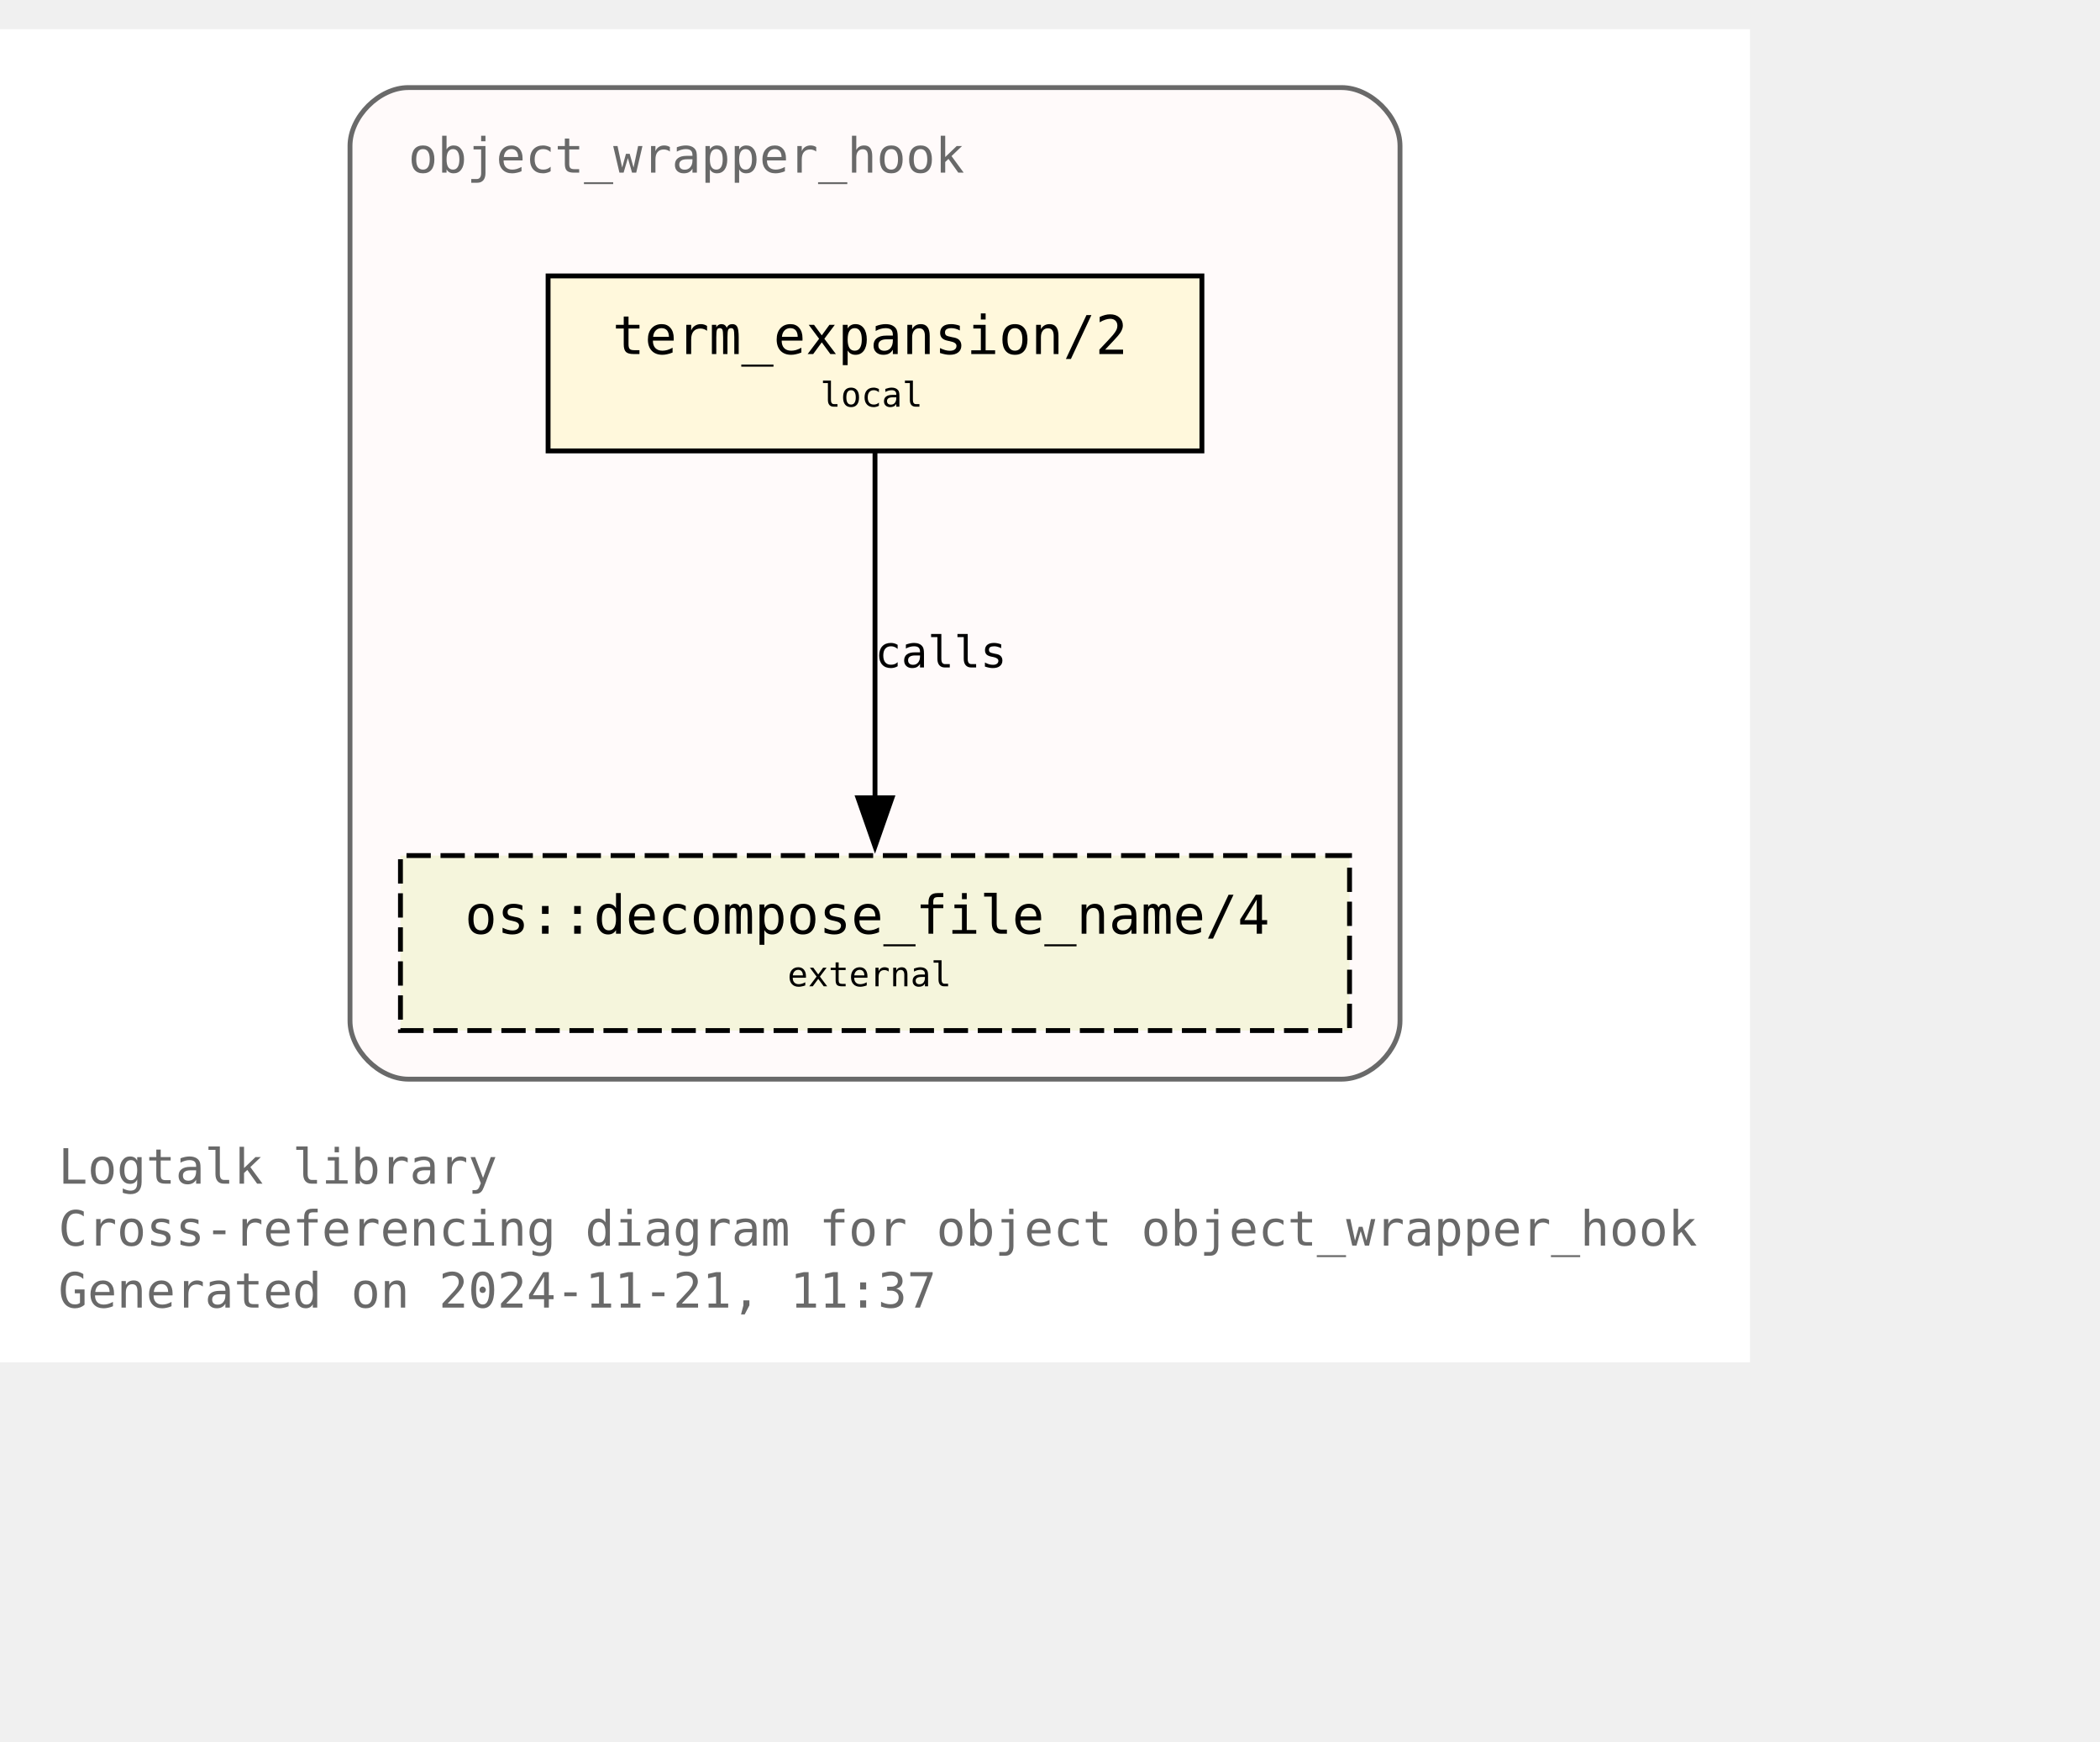
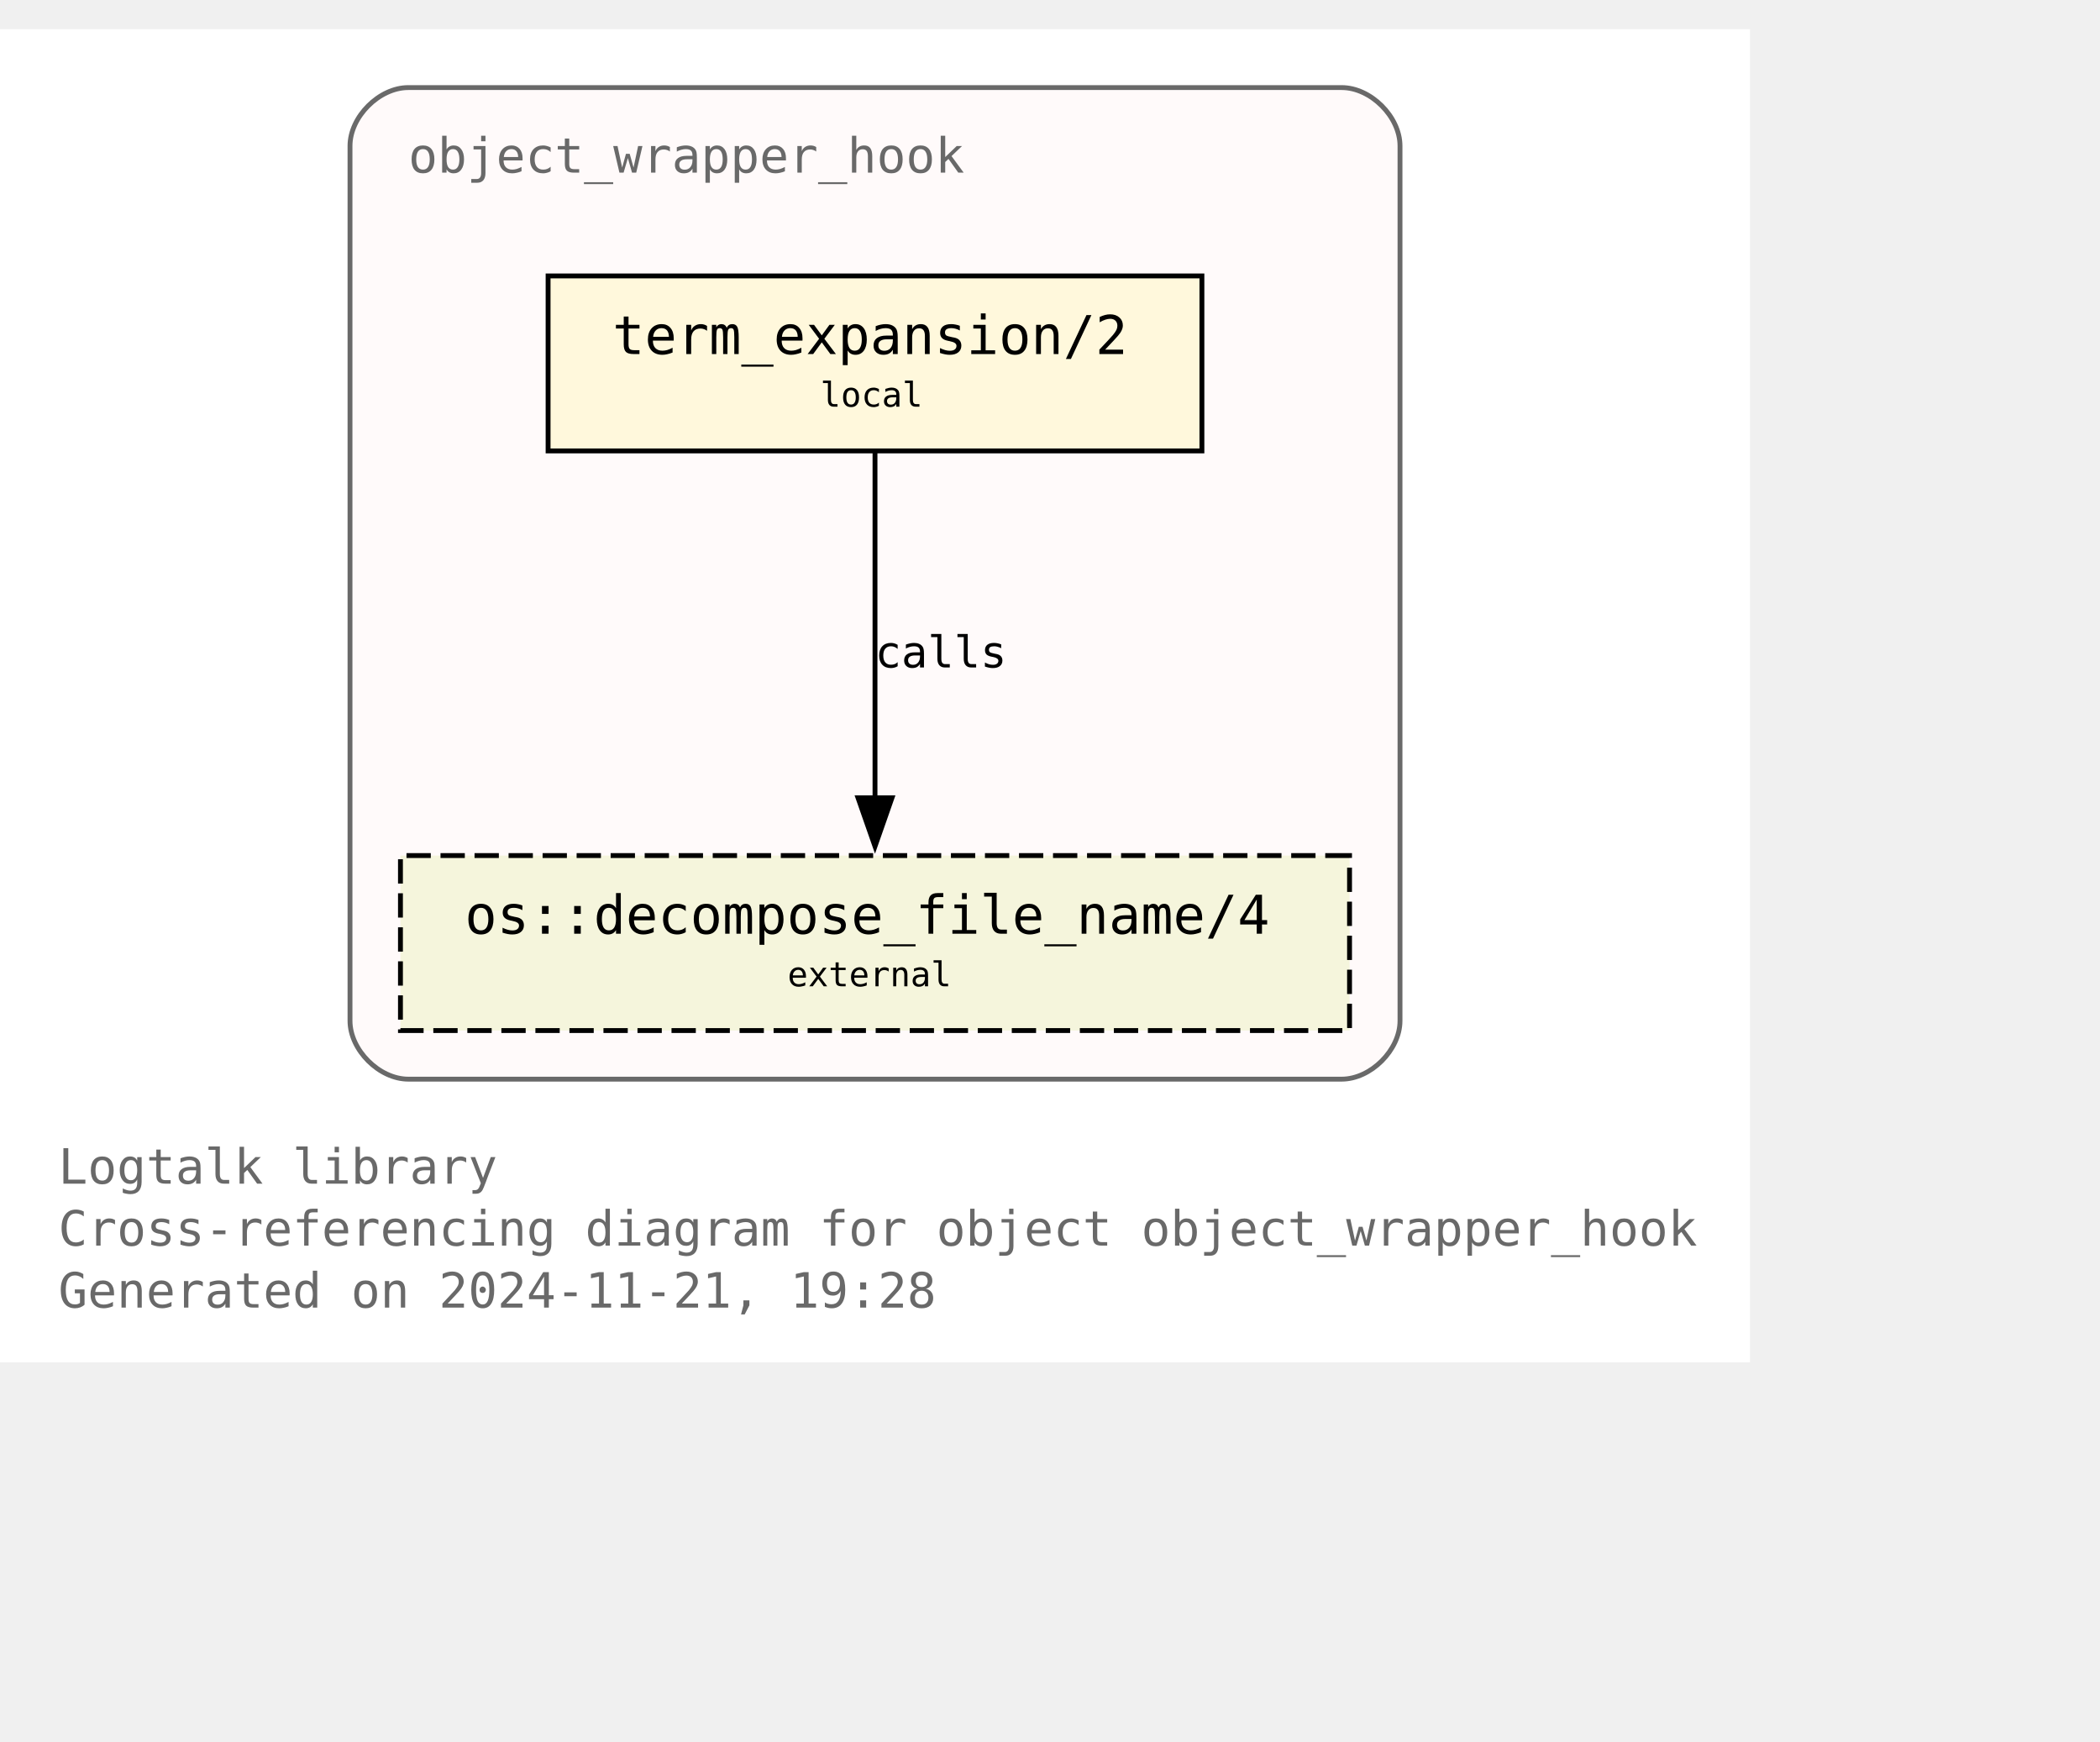
<svg xmlns="http://www.w3.org/2000/svg" xmlns:xlink="http://www.w3.org/1999/xlink" width="504pt" height="418pt" viewBox="72.00 72.00 432.00 346.25">
  <g id="graph0" class="graph" transform="scale(1 1) rotate(0) translate(76 342.25)">
    <polygon fill="white" stroke="none" points="-4,4 -4,-270.25 356,-270.25 356,4 -4,4" />
    <text text-anchor="start" x="8" y="-32.75" font-family="Monospace" font-size="10.00" fill="dimgray">Logtalk library</text>
    <text text-anchor="start" x="8" y="-20" font-family="Monospace" font-size="10.00" fill="dimgray">Cross-referencing diagram for object object_wrapper_hook</text>
-     <text text-anchor="start" x="8" y="-7.25" font-family="Monospace" font-size="10.00" fill="dimgray">Generated on 2024-11-21, 11:37</text>
+     <text text-anchor="start" x="8" y="-7.25" font-family="Monospace" font-size="10.00" fill="dimgray">Generated on 2024-11-21, 19:28</text>
    <g id="clust1" class="cluster">
      <g id="a_clust1">
        <a xlink:title="object_wrapper_hook">
          <path fill="snow" stroke="dimgray" d="M80,-54.25C80,-54.25 272,-54.25 272,-54.25 278,-54.25 284,-60.25 284,-66.25 284,-66.25 284,-246.25 284,-246.25 284,-252.25 278,-258.25 272,-258.25 272,-258.25 80,-258.25 80,-258.25 74,-258.25 68,-252.25 68,-246.25 68,-246.25 68,-66.25 68,-66.25 68,-60.25 74,-54.25 80,-54.25" />
          <g id="a_clust1_0">
-             <a xlink:href="https://github.com/LogtalkDotOrg/logtalk3/tree/0eef6f545d8c9b6510527f1abf24913cc4c9a3f4/library/hook_objects/object_wrapper_hook.lgt" xlink:title="https://github.com/LogtalkDotOrg/logtalk3/tree/0eef6f545d8c9b6510527f1abf24913cc4c9a3f4/library/hook_objects/object_wrapper_hook.lgt">
+             <a xlink:href="https://github.com/LogtalkDotOrg/logtalk3/tree/6d2081128e1875f797d971c989f0c469fc6f1f6d/library/hook_objects/object_wrapper_hook.lgt" xlink:title="https://github.com/LogtalkDotOrg/logtalk3/tree/6d2081128e1875f797d971c989f0c469fc6f1f6d/library/hook_objects/object_wrapper_hook.lgt">
              <text text-anchor="start" x="80" y="-240.75" font-family="Monospace" font-size="10.00" fill="dimgray">object_wrapper_hook</text>
            </a>
          </g>
        </a>
      </g>
    </g>
    <g id="node1" class="node">
      <g id="a_node1">
-         <a xlink:href="https://github.com/LogtalkDotOrg/logtalk3/tree/0eef6f545d8c9b6510527f1abf24913cc4c9a3f4/library/hook_objects/object_wrapper_hook.lgt#L39" xlink:title="https://github.com/LogtalkDotOrg/logtalk3/tree/0eef6f545d8c9b6510527f1abf24913cc4c9a3f4/library/hook_objects/object_wrapper_hook.lgt#L39">
+         <a xlink:href="https://github.com/LogtalkDotOrg/logtalk3/tree/6d2081128e1875f797d971c989f0c469fc6f1f6d/library/hook_objects/object_wrapper_hook.lgt#L39" xlink:title="https://github.com/LogtalkDotOrg/logtalk3/tree/6d2081128e1875f797d971c989f0c469fc6f1f6d/library/hook_objects/object_wrapper_hook.lgt#L39">
          <polygon fill="cornsilk" stroke="black" points="243.25,-219.5 108.75,-219.5 108.75,-183.5 243.25,-183.5 243.25,-219.5" />
          <text text-anchor="start" x="116.75" y="-204.2" font-family="Monospace" font-size="9.00"> </text>
          <text text-anchor="start" x="122" y="-203.43" font-family="Monospace" font-size="11.00">term_expansion/2</text>
          <text text-anchor="start" x="230" y="-204.2" font-family="Monospace" font-size="9.00"> </text>
          <text text-anchor="start" x="116.75" y="-191.82" font-family="Monospace" font-size="9.00"> </text>
          <text text-anchor="start" x="164.75" y="-192.6" font-family="Monospace" font-size="7.00">local</text>
          <text text-anchor="start" x="230" y="-191.82" font-family="Monospace" font-size="9.00"> </text>
        </a>
      </g>
    </g>
    <g id="node2" class="node">
      <g id="a_node2">
        <a xlink:href="https://logtalk.org/library/osp_0.html#decompose-file-name-4" xlink:title="https://logtalk.org/library/osp_0.html#decompose-file-name-4">
          <polygon fill="beige" stroke="black" stroke-dasharray="5,2" points="273.62,-100.25 78.38,-100.25 78.38,-64.25 273.62,-64.25 273.62,-100.25" />
          <text text-anchor="start" x="86.38" y="-84.95" font-family="Monospace" font-size="9.00"> </text>
          <text text-anchor="start" x="91.62" y="-84.17" font-family="Monospace" font-size="11.00">os::decompose_file_name/4</text>
          <text text-anchor="start" x="260.38" y="-84.95" font-family="Monospace" font-size="9.00"> </text>
          <text text-anchor="start" x="86.38" y="-72.58" font-family="Monospace" font-size="9.00"> </text>
          <text text-anchor="start" x="158" y="-73.35" font-family="Monospace" font-size="7.00">external</text>
          <text text-anchor="start" x="260.38" y="-72.58" font-family="Monospace" font-size="9.00"> </text>
        </a>
      </g>
    </g>
    <g id="edge1" class="edge">
      <g id="a_edge1">
-         <a xlink:href="https://github.com/LogtalkDotOrg/logtalk3/tree/0eef6f545d8c9b6510527f1abf24913cc4c9a3f4/library/hook_objects/object_wrapper_hook.lgt#L39" xlink:title="calls">
+         <a xlink:href="https://github.com/LogtalkDotOrg/logtalk3/tree/6d2081128e1875f797d971c989f0c469fc6f1f6d/library/hook_objects/object_wrapper_hook.lgt#L39" xlink:title="calls">
          <path fill="none" stroke="black" d="M176,-183.2C176,-164.5 176,-134.37 176,-112.08" />
          <polygon fill="black" stroke="black" points="179.5,-112.14 176,-102.14 172.5,-112.14 179.5,-112.14" />
        </a>
      </g>
      <g id="a_edge1-label">
-         <a xlink:href="https://github.com/LogtalkDotOrg/logtalk3/tree/0eef6f545d8c9b6510527f1abf24913cc4c9a3f4/library/hook_objects/object_wrapper_hook.lgt#L39" xlink:title="https://github.com/LogtalkDotOrg/logtalk3/tree/0eef6f545d8c9b6510527f1abf24913cc4c9a3f4/library/hook_objects/object_wrapper_hook.lgt#L39">
+         <a xlink:href="https://github.com/LogtalkDotOrg/logtalk3/tree/6d2081128e1875f797d971c989f0c469fc6f1f6d/library/hook_objects/object_wrapper_hook.lgt#L39" xlink:title="https://github.com/LogtalkDotOrg/logtalk3/tree/6d2081128e1875f797d971c989f0c469fc6f1f6d/library/hook_objects/object_wrapper_hook.lgt#L39">
          <text text-anchor="start" x="176" y="-138.95" font-family="Monospace" font-size="9.00">calls</text>
        </a>
      </g>
    </g>
  </g>
</svg>
